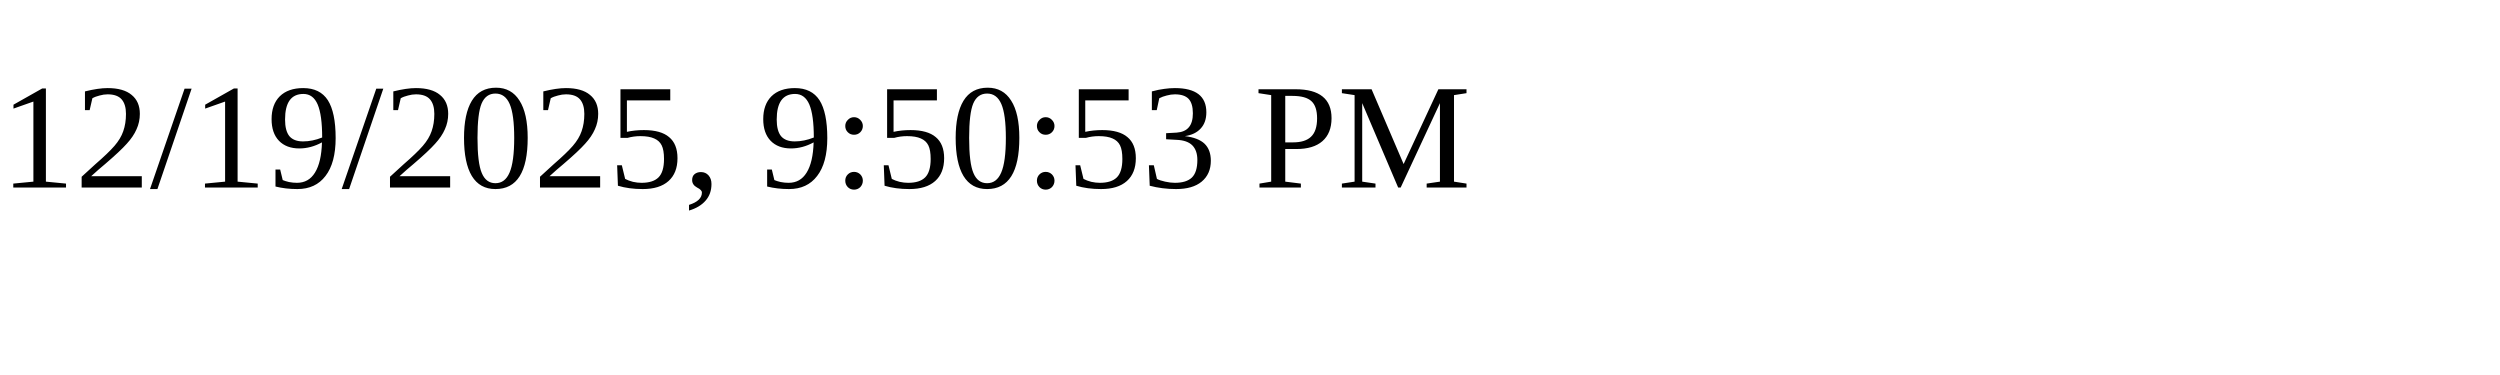
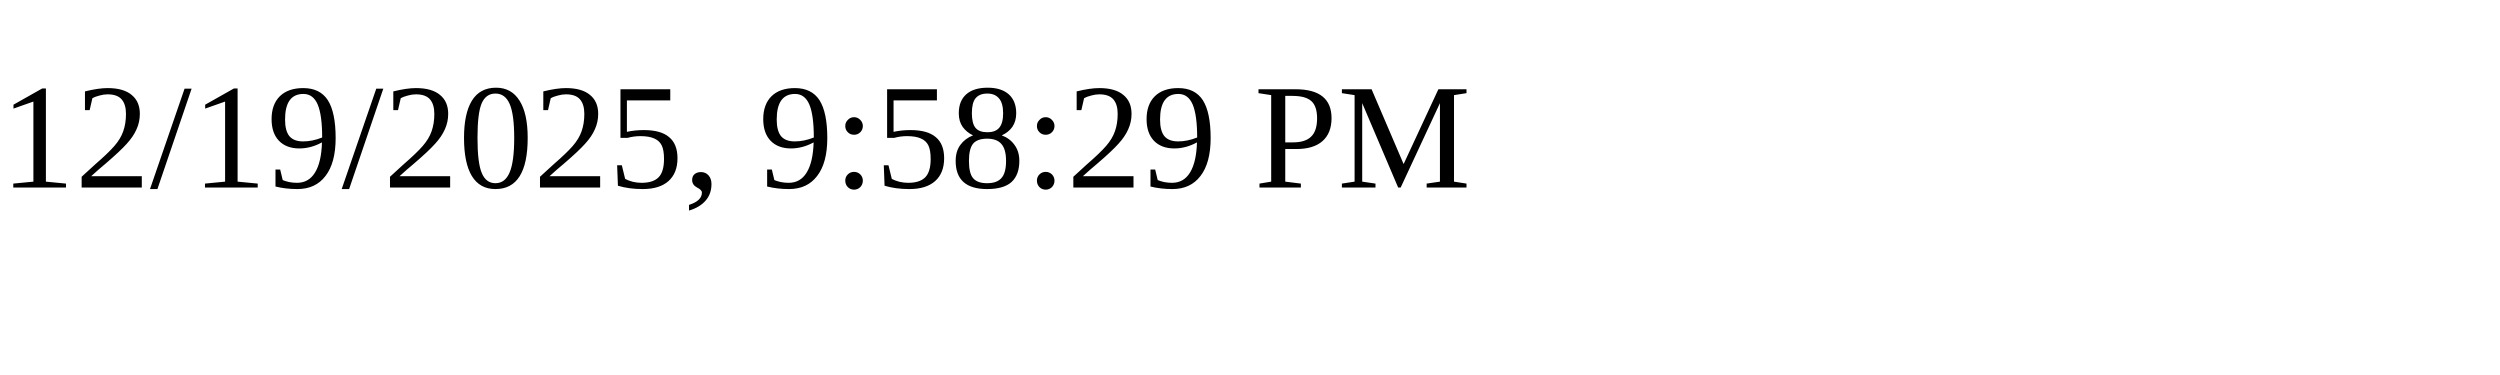
<svg xmlns="http://www.w3.org/2000/svg" height="30" width="200">
-   <text x="0" y="15">12/19/2025, 9:50:53 PM</text>
+   <text x="0" y="15">12/19/2025, 9:58:29 PM</text>
</svg>
